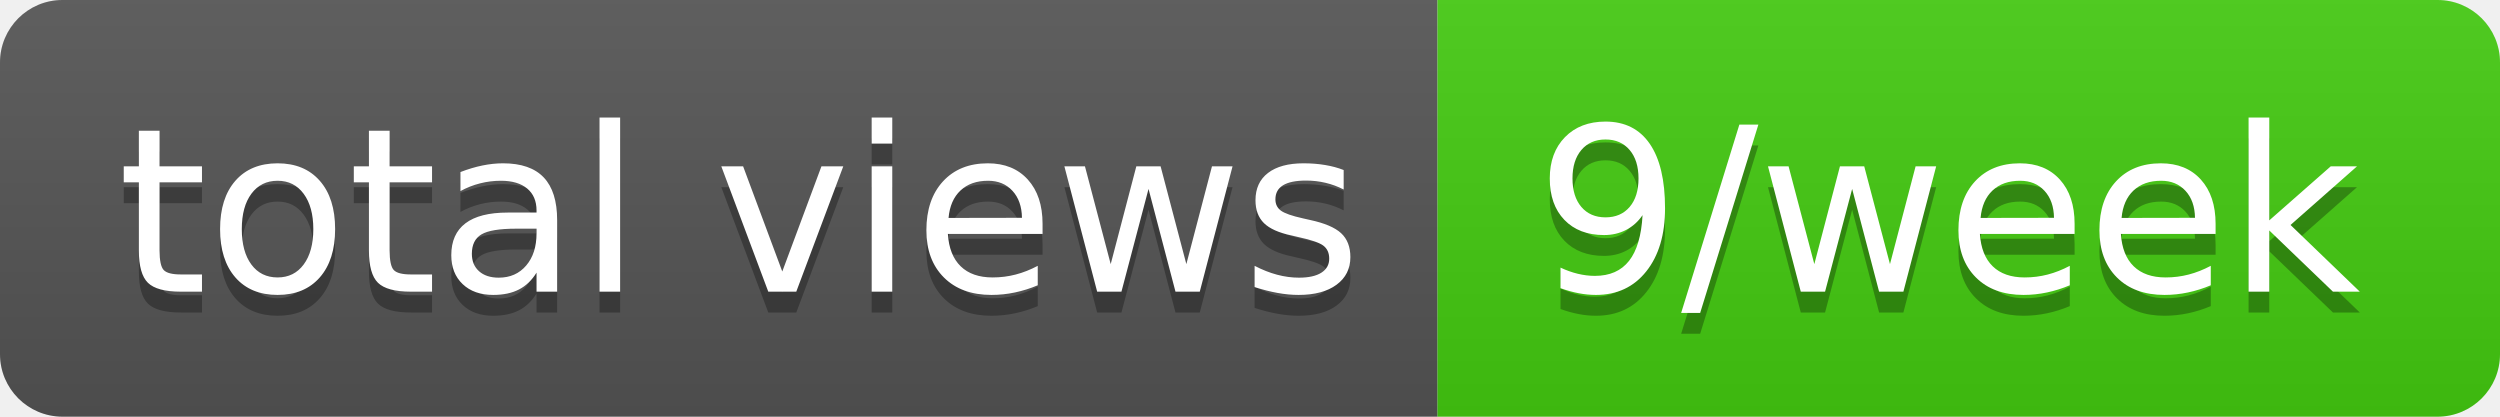
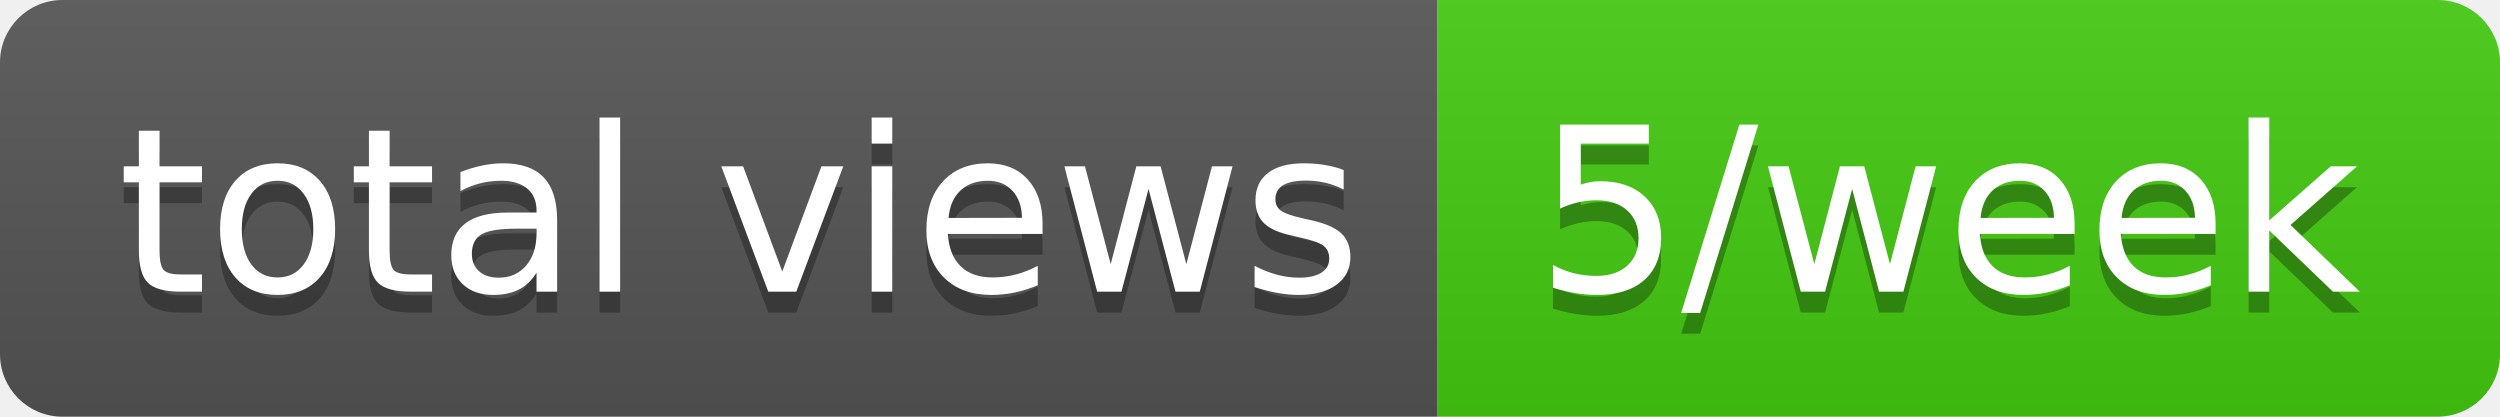
- <svg xmlns="http://www.w3.org/2000/svg" width="120" height="20" role="img" aria-label="total views: 9/week">
+ <svg xmlns="http://www.w3.org/2000/svg" width="120" height="20" role="img" aria-label="total views: 5/week">
  <linearGradient id="s" x2="0" y2="100%">
    <stop offset="0" stop-color="#bbb" stop-opacity=".1" />
    <stop offset="1" stop-opacity=".1" />
  </linearGradient>
  <clipPath id="r">
    <rect width="120" height="20" rx="3" fill="#fff" />
  </clipPath>
  <g clip-path="url(#r)">
    <rect width="69" height="20" fill="#555" />
    <rect x="69" width="51" height="20" fill="#4c1" />
    <rect width="120" height="20" fill="url(#s)" />
  </g>
  <g fill="#fff" text-anchor="middle" font-family="Verdana,Geneva,DejaVu Sans,sans-serif" text-rendering="geometricPrecision" font-size="110">
    <text aria-hidden="true" x="355" y="150" fill="#010101" fill-opacity=".3" transform="scale(.1)" textLength="590">total views</text>
    <text x="355" y="140" transform="scale(.1)" fill="#fff" textLength="590">total views</text>
-     <text aria-hidden="true" x="935" y="150" fill="#010101" fill-opacity=".3" transform="scale(.1)" textLength="410">9/week</text>
-     <text x="935" y="140" transform="scale(.1)" fill="#fff" textLength="410">9/week</text>
+     <text aria-hidden="true" x="935" y="150" fill="#010101" fill-opacity=".3" transform="scale(.1)" textLength="410">5/week</text>
+     <text x="935" y="140" transform="scale(.1)" fill="#fff" textLength="410">5/week</text>
  </g>
</svg>
